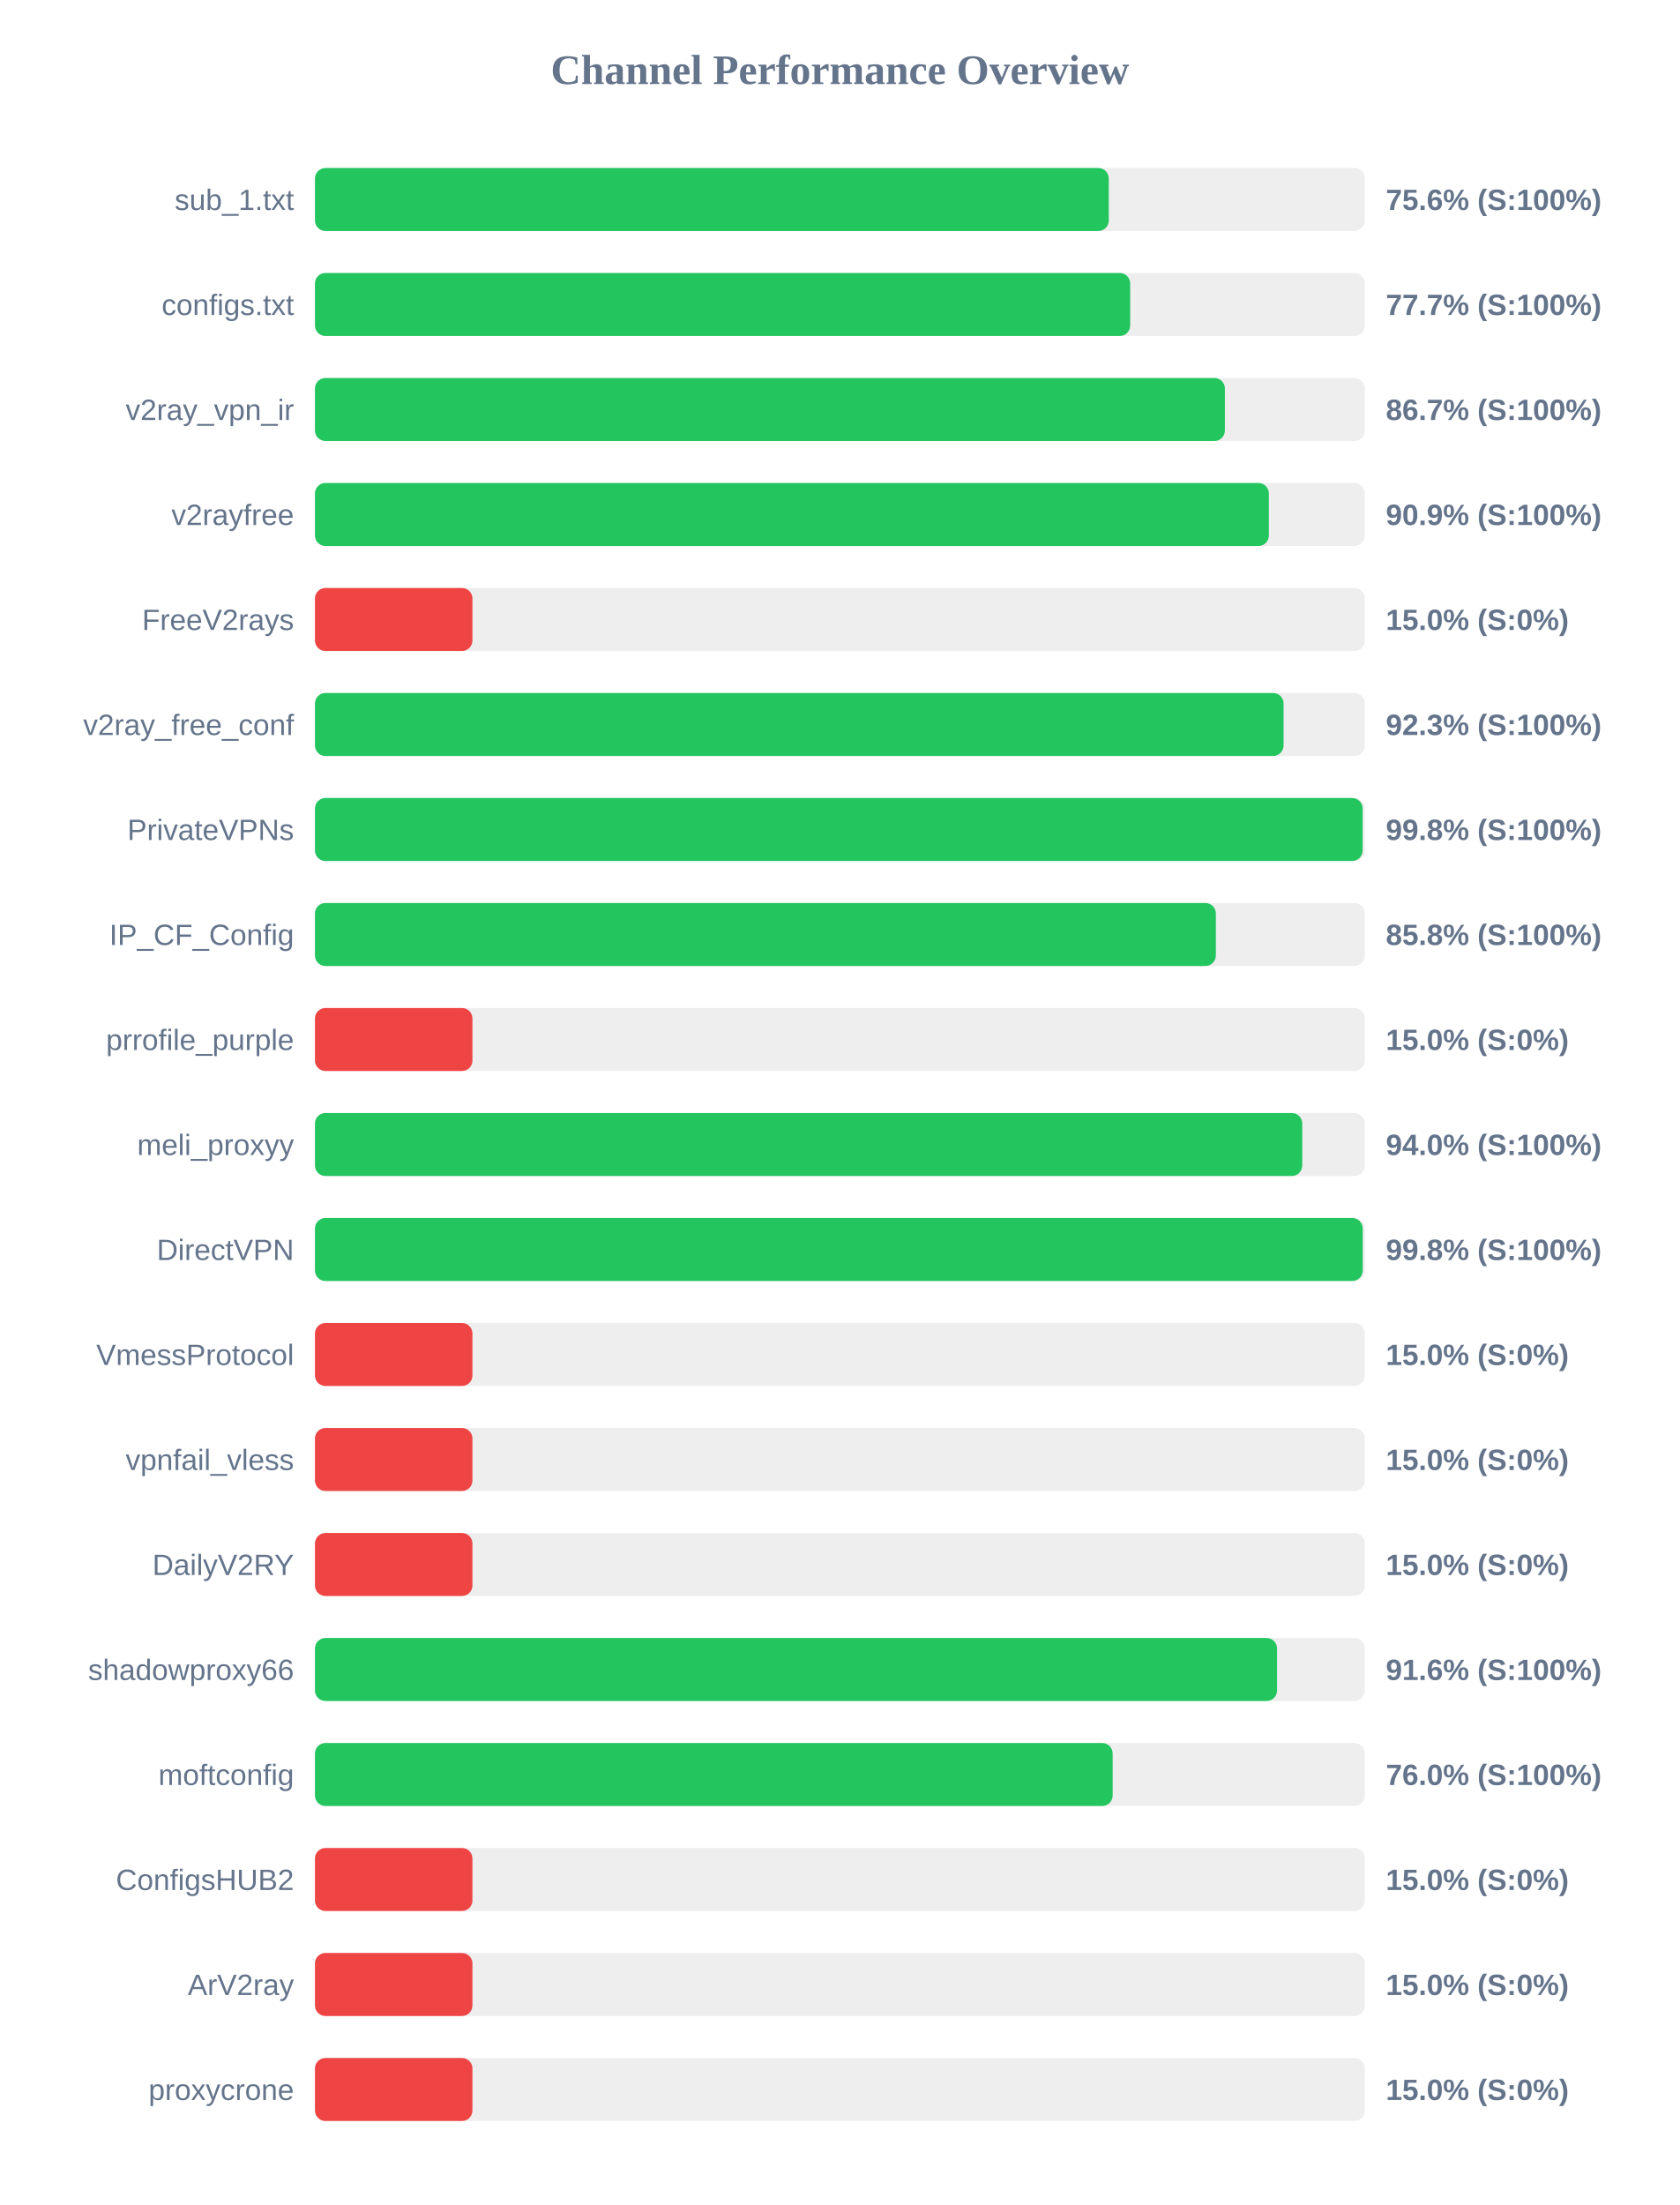
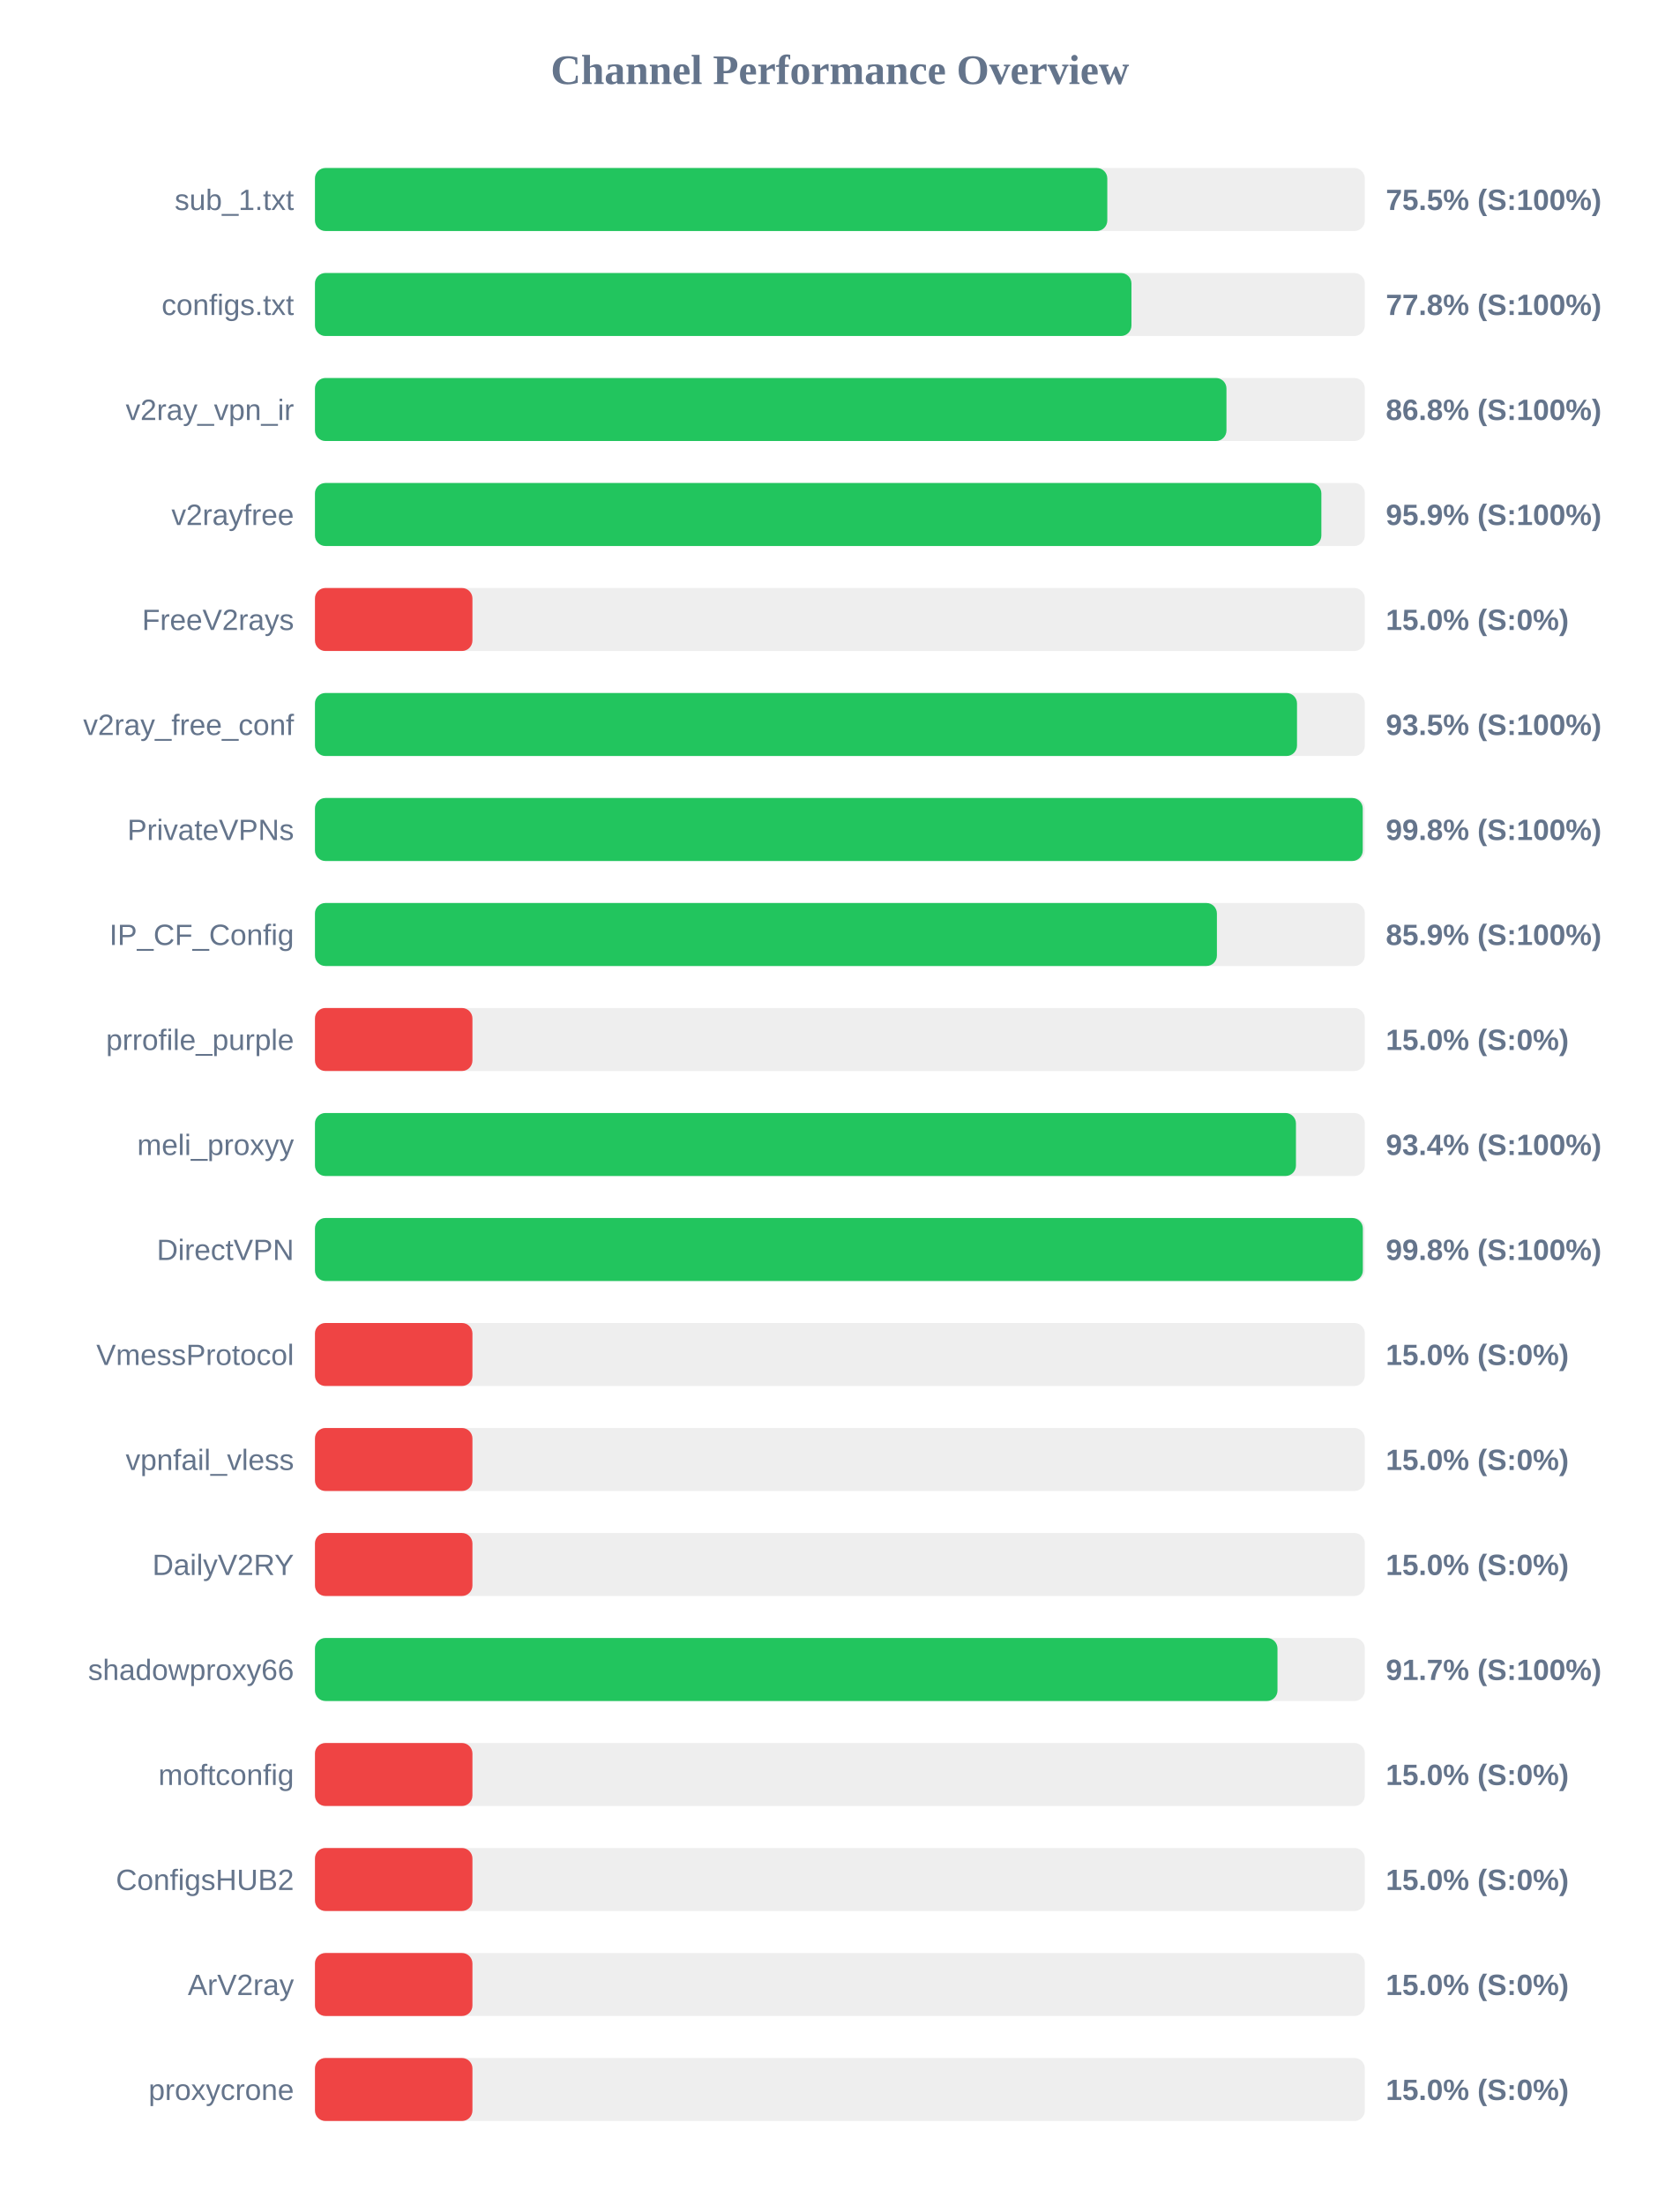
<svg xmlns="http://www.w3.org/2000/svg" width="800" height="1050" version="1.1">
  <style>
        .row { font: 14px Arial; fill: #64748b; }
        .score { font: bold 14px Arial; fill: #64748b; }
    </style>
  <text x="400" y="40" text-anchor="middle" font-size="20px" font-weight="bold" fill="#64748b">Channel Performance Overview</text>
  <rect x="150" y="80" width="500" height="30" fill="#eee" rx="5" />
-   <rect x="150" y="80" width="378.05" height="30" fill="#22c55e" rx="5" />
+   <rect x="150" y="80" width="377.35" height="30" fill="#22c55e" rx="5" />
  <text x="140" y="100" text-anchor="end" class="row">sub_1.txt</text>
-   <text x="660" y="100" text-anchor="start" class="score">75.6% (S:100%)</text>
+   <text x="660" y="100" text-anchor="start" class="score">75.5% (S:100%)</text>
  <rect x="150" y="130" width="500" height="30" fill="#eee" rx="5" />
-   <rect x="150" y="130" width="388.25" height="30" fill="#22c55e" rx="5" />
+   <rect x="150" y="130" width="388.85" height="30" fill="#22c55e" rx="5" />
  <text x="140" y="150" text-anchor="end" class="row">configs.txt</text>
-   <text x="660" y="150" text-anchor="start" class="score">77.7% (S:100%)</text>
+   <text x="660" y="150" text-anchor="start" class="score">77.8% (S:100%)</text>
  <rect x="150" y="180" width="500" height="30" fill="#eee" rx="5" />
-   <rect x="150" y="180" width="433.35" height="30" fill="#22c55e" rx="5" />
+   <rect x="150" y="180" width="434.1" height="30" fill="#22c55e" rx="5" />
  <text x="140" y="200" text-anchor="end" class="row">v2ray_vpn_ir</text>
-   <text x="660" y="200" text-anchor="start" class="score">86.7% (S:100%)</text>
+   <text x="660" y="200" text-anchor="start" class="score">86.8% (S:100%)</text>
  <rect x="150" y="230" width="500" height="30" fill="#eee" rx="5" />
-   <rect x="150" y="230" width="454.3" height="30" fill="#22c55e" rx="5" />
+   <rect x="150" y="230" width="479.3" height="30" fill="#22c55e" rx="5" />
  <text x="140" y="250" text-anchor="end" class="row">v2rayfree</text>
-   <text x="660" y="250" text-anchor="start" class="score">90.9% (S:100%)</text>
+   <text x="660" y="250" text-anchor="start" class="score">95.9% (S:100%)</text>
  <rect x="150" y="280" width="500" height="30" fill="#eee" rx="5" />
  <rect x="150" y="280" width="75.0" height="30" fill="#ef4444" rx="5" />
  <text x="140" y="300" text-anchor="end" class="row">FreeV2rays</text>
  <text x="660" y="300" text-anchor="start" class="score">15.0% (S:0%)</text>
  <rect x="150" y="330" width="500" height="30" fill="#eee" rx="5" />
-   <rect x="150" y="330" width="461.3" height="30" fill="#22c55e" rx="5" />
+   <rect x="150" y="330" width="467.7" height="30" fill="#22c55e" rx="5" />
  <text x="140" y="350" text-anchor="end" class="row">v2ray_free_conf</text>
-   <text x="660" y="350" text-anchor="start" class="score">92.3% (S:100%)</text>
+   <text x="660" y="350" text-anchor="start" class="score">93.5% (S:100%)</text>
  <rect x="150" y="380" width="500" height="30" fill="#eee" rx="5" />
-   <rect x="150" y="380" width="498.95" height="30" fill="#22c55e" rx="5" />
+   <rect x="150" y="380" width="499.0" height="30" fill="#22c55e" rx="5" />
  <text x="140" y="400" text-anchor="end" class="row">PrivateVPNs</text>
  <text x="660" y="400" text-anchor="start" class="score">99.8% (S:100%)</text>
  <rect x="150" y="430" width="500" height="30" fill="#eee" rx="5" />
-   <rect x="150" y="430" width="429.05" height="30" fill="#22c55e" rx="5" />
+   <rect x="150" y="430" width="429.55" height="30" fill="#22c55e" rx="5" />
  <text x="140" y="450" text-anchor="end" class="row">IP_CF_Config</text>
-   <text x="660" y="450" text-anchor="start" class="score">85.8% (S:100%)</text>
+   <text x="660" y="450" text-anchor="start" class="score">85.9% (S:100%)</text>
  <rect x="150" y="480" width="500" height="30" fill="#eee" rx="5" />
  <rect x="150" y="480" width="75.0" height="30" fill="#ef4444" rx="5" />
  <text x="140" y="500" text-anchor="end" class="row">prrofile_purple</text>
  <text x="660" y="500" text-anchor="start" class="score">15.0% (S:0%)</text>
  <rect x="150" y="530" width="500" height="30" fill="#eee" rx="5" />
-   <rect x="150" y="530" width="470.2" height="30" fill="#22c55e" rx="5" />
+   <rect x="150" y="530" width="467.2" height="30" fill="#22c55e" rx="5" />
  <text x="140" y="550" text-anchor="end" class="row">meli_proxyy</text>
-   <text x="660" y="550" text-anchor="start" class="score">94.0% (S:100%)</text>
+   <text x="660" y="550" text-anchor="start" class="score">93.4% (S:100%)</text>
  <rect x="150" y="580" width="500" height="30" fill="#eee" rx="5" />
-   <rect x="150" y="580" width="499.0" height="30" fill="#22c55e" rx="5" />
+   <rect x="150" y="580" width="499.05" height="30" fill="#22c55e" rx="5" />
  <text x="140" y="600" text-anchor="end" class="row">DirectVPN</text>
  <text x="660" y="600" text-anchor="start" class="score">99.8% (S:100%)</text>
  <rect x="150" y="630" width="500" height="30" fill="#eee" rx="5" />
  <rect x="150" y="630" width="75.0" height="30" fill="#ef4444" rx="5" />
  <text x="140" y="650" text-anchor="end" class="row">VmessProtocol</text>
  <text x="660" y="650" text-anchor="start" class="score">15.0% (S:0%)</text>
  <rect x="150" y="680" width="500" height="30" fill="#eee" rx="5" />
  <rect x="150" y="680" width="75.0" height="30" fill="#ef4444" rx="5" />
  <text x="140" y="700" text-anchor="end" class="row">vpnfail_vless</text>
  <text x="660" y="700" text-anchor="start" class="score">15.0% (S:0%)</text>
  <rect x="150" y="730" width="500" height="30" fill="#eee" rx="5" />
  <rect x="150" y="730" width="75.0" height="30" fill="#ef4444" rx="5" />
  <text x="140" y="750" text-anchor="end" class="row">DailyV2RY</text>
  <text x="660" y="750" text-anchor="start" class="score">15.0% (S:0%)</text>
  <rect x="150" y="780" width="500" height="30" fill="#eee" rx="5" />
-   <rect x="150" y="780" width="458.2" height="30" fill="#22c55e" rx="5" />
+   <rect x="150" y="780" width="458.4" height="30" fill="#22c55e" rx="5" />
  <text x="140" y="800" text-anchor="end" class="row">shadowproxy66</text>
-   <text x="660" y="800" text-anchor="start" class="score">91.6% (S:100%)</text>
+   <text x="660" y="800" text-anchor="start" class="score">91.7% (S:100%)</text>
  <rect x="150" y="830" width="500" height="30" fill="#eee" rx="5" />
-   <rect x="150" y="830" width="379.9" height="30" fill="#22c55e" rx="5" />
+   <rect x="150" y="830" width="75.0" height="30" fill="#ef4444" rx="5" />
  <text x="140" y="850" text-anchor="end" class="row">moftconfig</text>
-   <text x="660" y="850" text-anchor="start" class="score">76.0% (S:100%)</text>
+   <text x="660" y="850" text-anchor="start" class="score">15.0% (S:0%)</text>
  <rect x="150" y="880" width="500" height="30" fill="#eee" rx="5" />
  <rect x="150" y="880" width="75.0" height="30" fill="#ef4444" rx="5" />
  <text x="140" y="900" text-anchor="end" class="row">ConfigsHUB2</text>
  <text x="660" y="900" text-anchor="start" class="score">15.0% (S:0%)</text>
  <rect x="150" y="930" width="500" height="30" fill="#eee" rx="5" />
  <rect x="150" y="930" width="75.0" height="30" fill="#ef4444" rx="5" />
  <text x="140" y="950" text-anchor="end" class="row">ArV2ray</text>
  <text x="660" y="950" text-anchor="start" class="score">15.0% (S:0%)</text>
  <rect x="150" y="980" width="500" height="30" fill="#eee" rx="5" />
  <rect x="150" y="980" width="75.0" height="30" fill="#ef4444" rx="5" />
  <text x="140" y="1000" text-anchor="end" class="row">proxycrone</text>
  <text x="660" y="1000" text-anchor="start" class="score">15.0% (S:0%)</text>
</svg>
